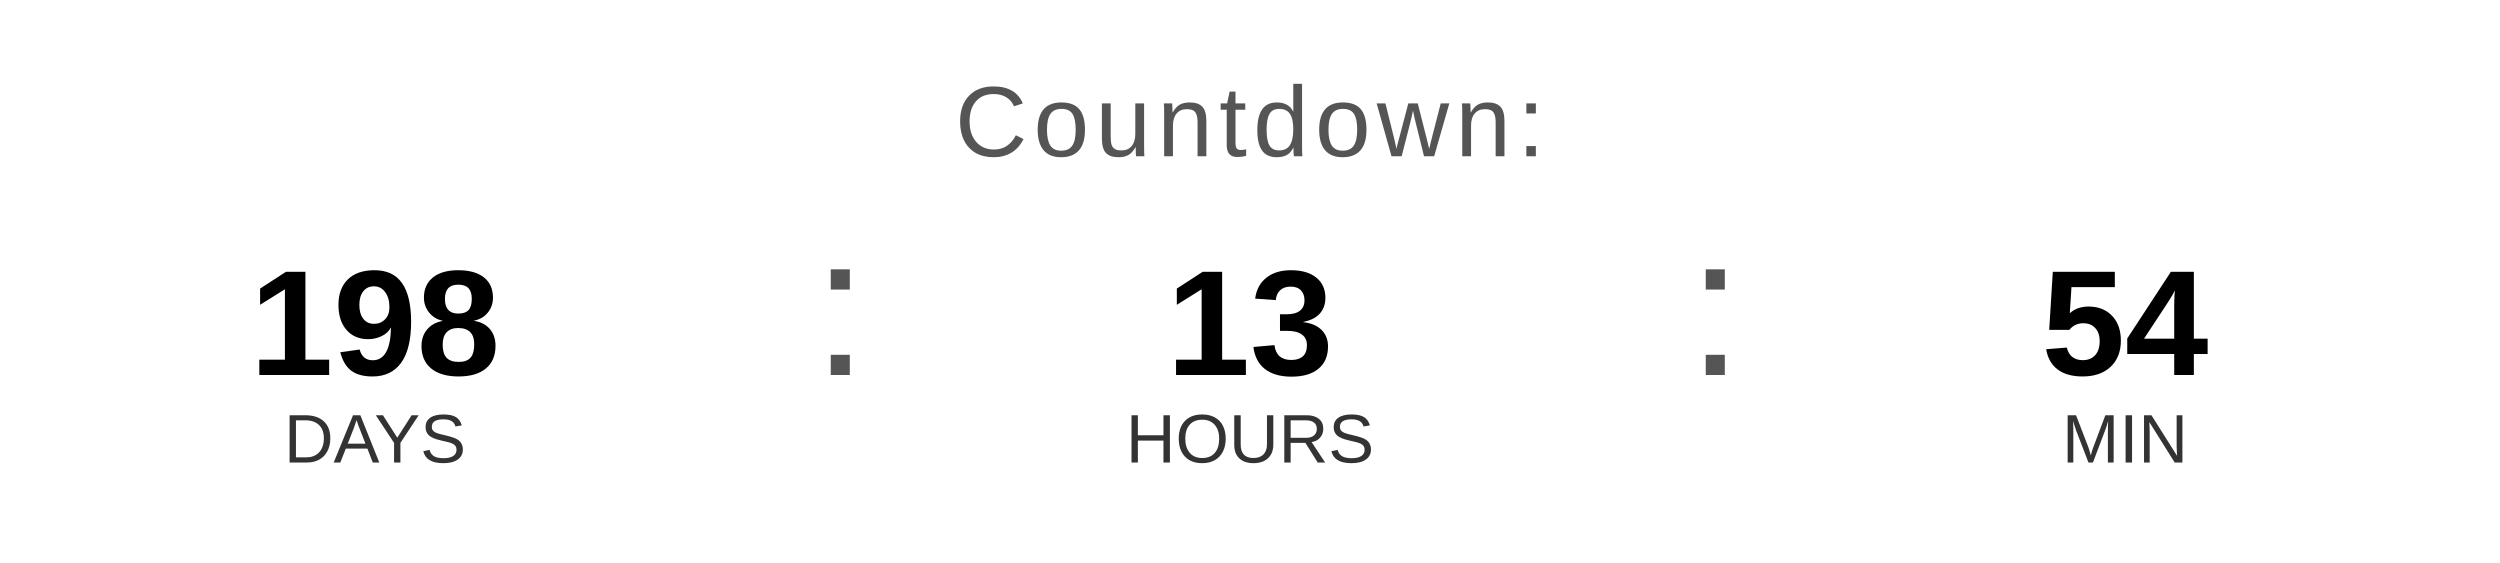
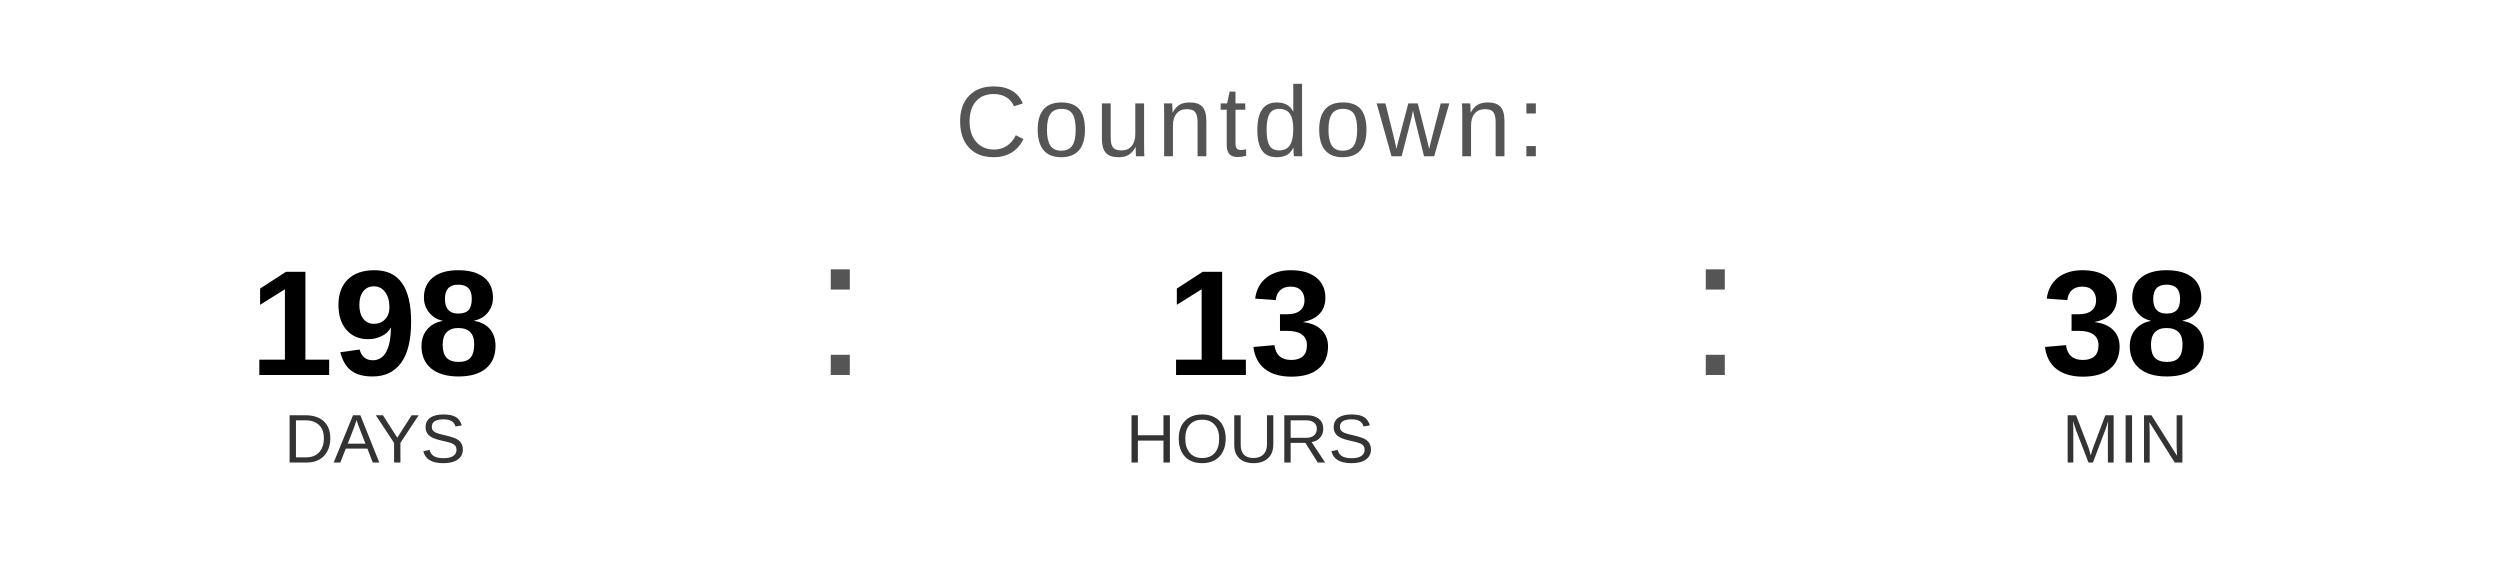
<svg xmlns="http://www.w3.org/2000/svg" width="400" height="90" viewBox="0 0 400 90">
  <text x="200" y="25" font-family="Arial, Helvetica, sans-serif" font-size="16" fill="#555555" text-anchor="middle" letter-spacing="1">
    Countdown:
  </text>
  <text x="60" y="60" font-family="Arial, Helvetica, sans-serif" font-size="24" font-weight="bold" fill="#000000" text-anchor="middle">198</text>
  <text x="60" y="74" font-family="Arial, Helvetica, sans-serif" font-size="11" fill="#333333" text-anchor="middle">DAYS</text>
  <text x="130" y="60" font-family="Arial, sans-serif" font-size="32" fill="#555555">:</text>
  <text x="200" y="60" font-family="Arial, Helvetica, sans-serif" font-size="24" font-weight="bold" fill="#000000" text-anchor="middle">13</text>
  <text x="200" y="74" font-family="Arial, Helvetica, sans-serif" font-size="11" fill="#333333" text-anchor="middle">HOURS</text>
  <text x="270" y="60" font-family="Arial, sans-serif" font-size="32" fill="#555555">:</text>
-   <text x="340" y="60" font-family="Arial, Helvetica, sans-serif" font-size="24" font-weight="bold" fill="#000000" text-anchor="middle">54</text>
+   <text x="340" y="60" font-family="Arial, Helvetica, sans-serif" font-size="24" font-weight="bold" fill="#000000" text-anchor="middle">38</text>
  <text x="340" y="74" font-family="Arial, Helvetica, sans-serif" font-size="11" fill="#333333" text-anchor="middle">MIN</text>
</svg>
